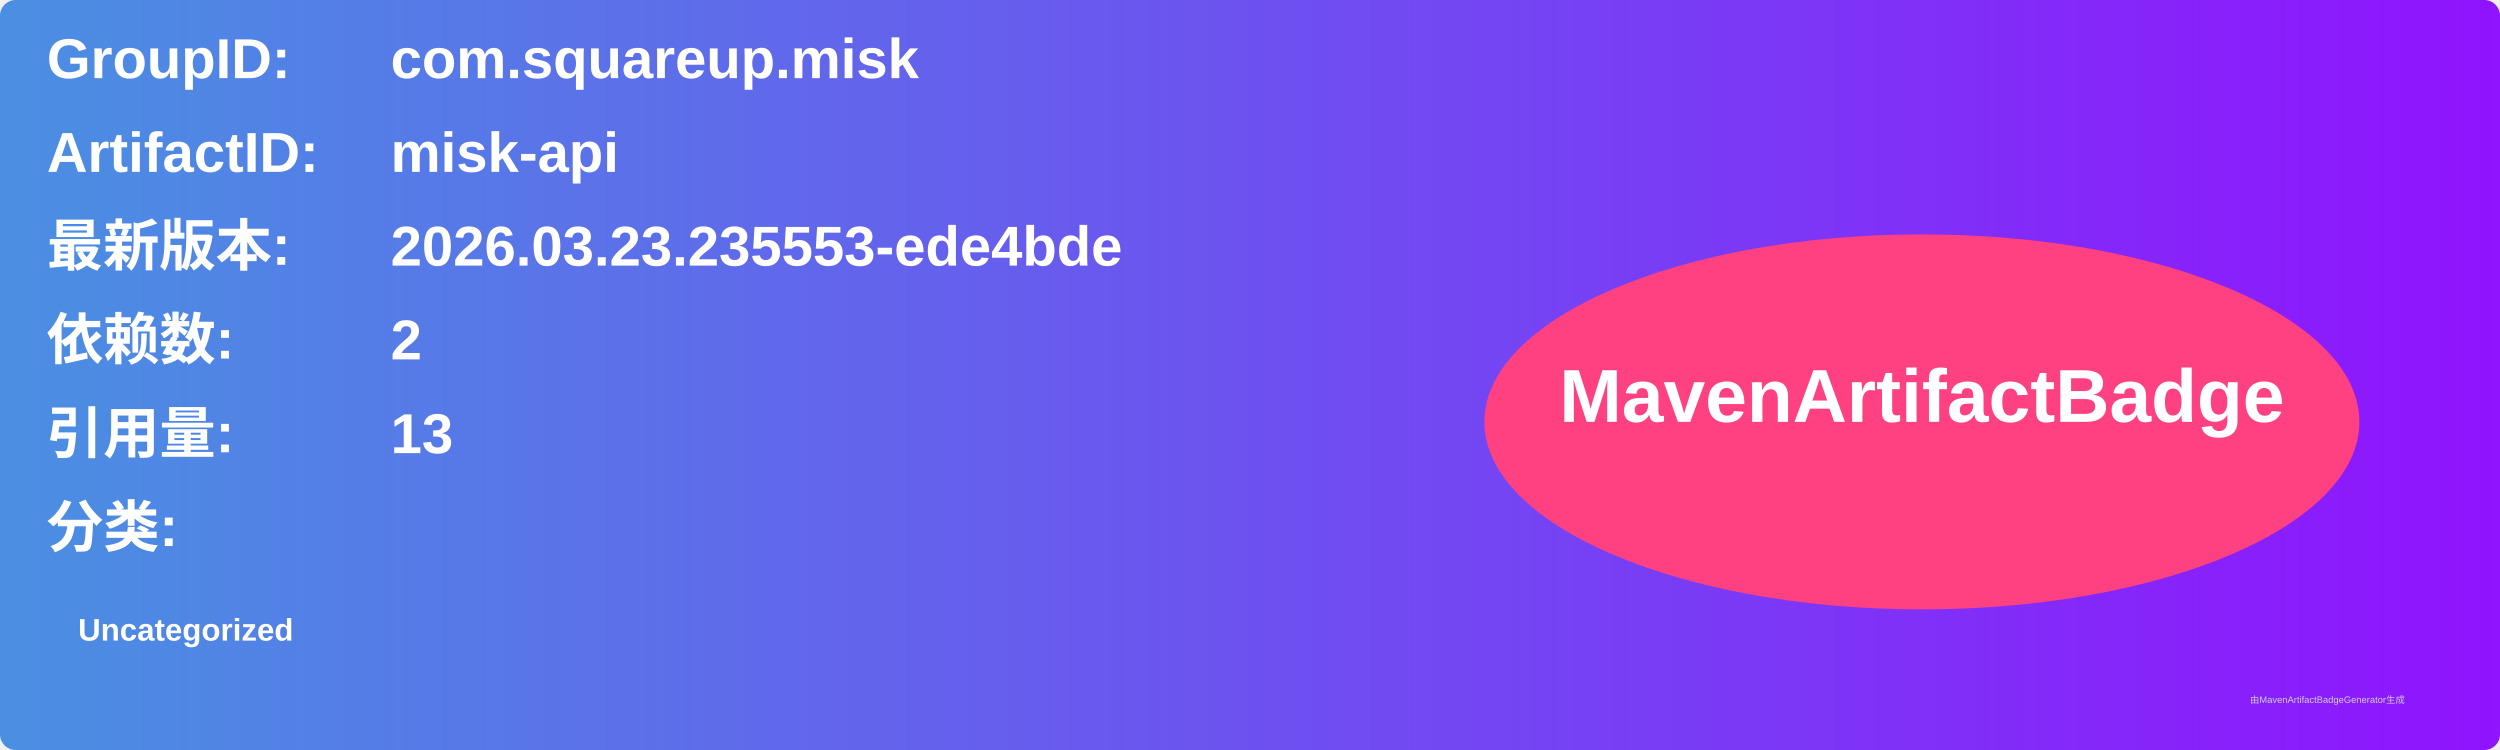
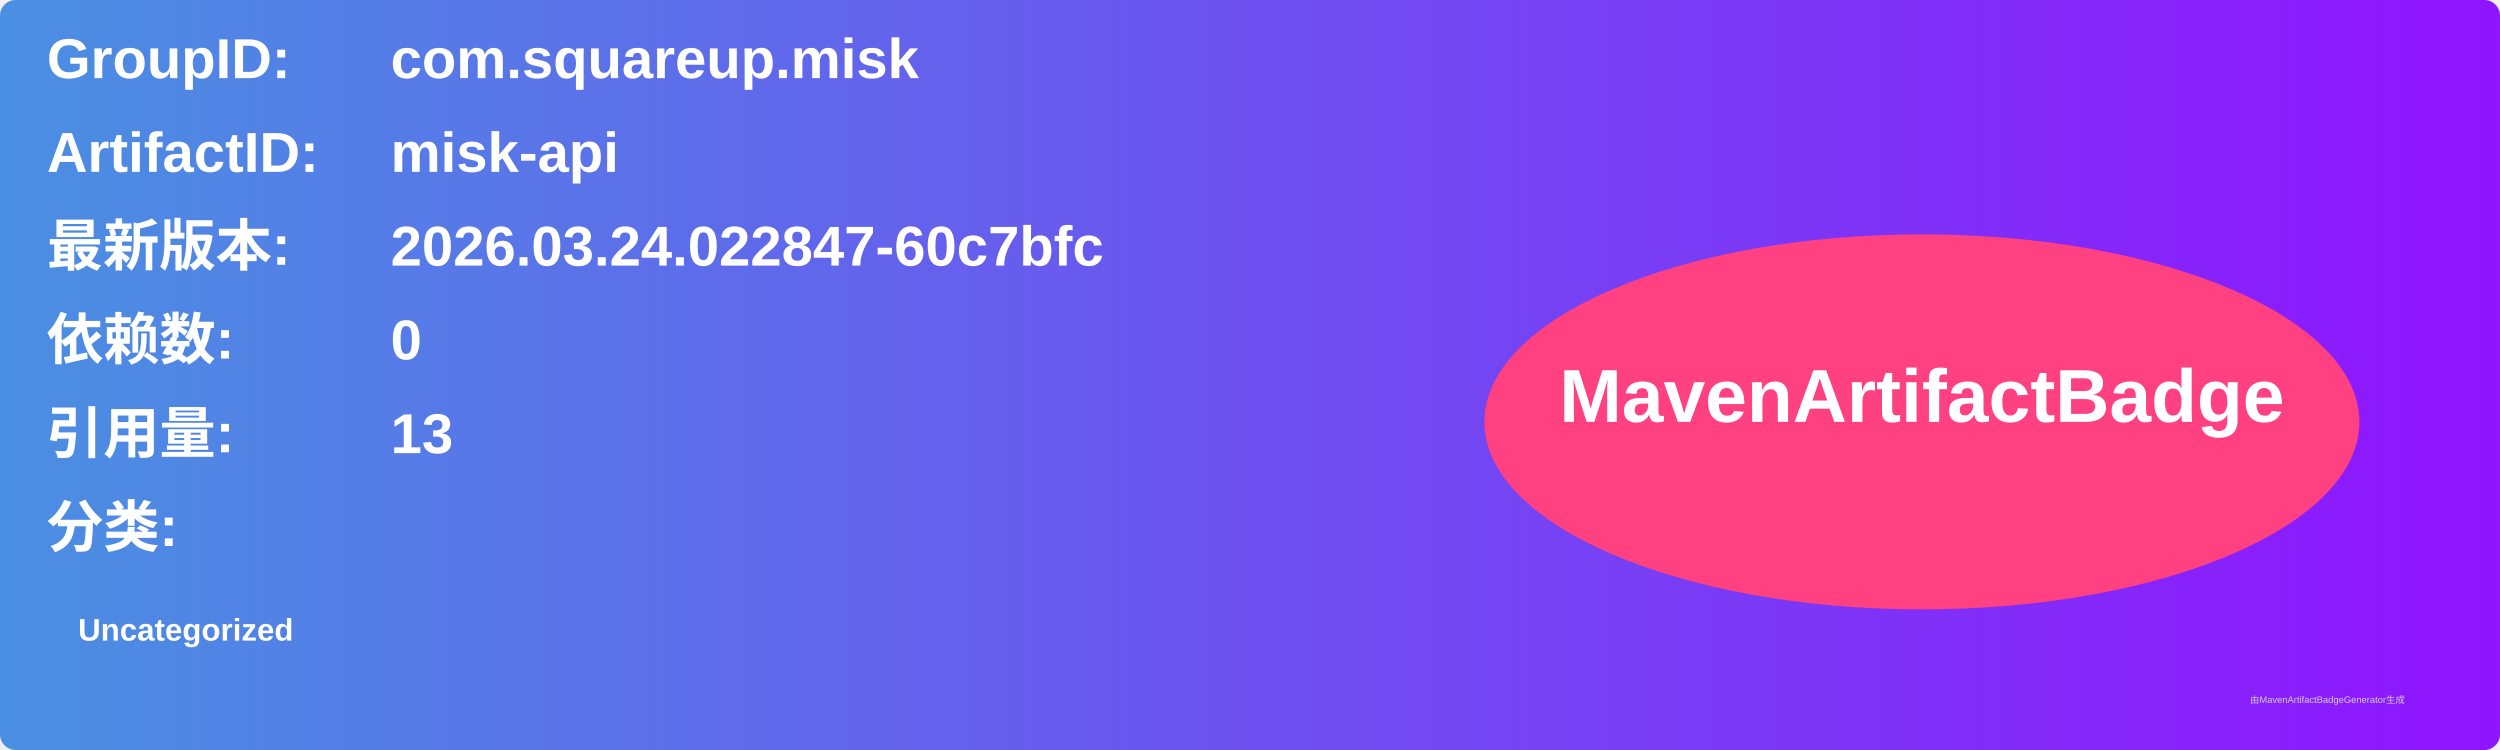
<svg xmlns="http://www.w3.org/2000/svg" width="800" height="240" viewBox="0 0 800 240">
  <linearGradient id="grad" x1="0%" y1="0%" x2="100%" y2="0%">
    <stop offset="0%" stop-color="#4a90e2" />
    <stop offset="100%" stop-color="#9013fe" />
  </linearGradient>
  <rect width="100%" height="100%" rx="5" ry="5" fill="url(#grad)" />
  <g transform="translate(15, 15)">
    <text x="0" y="10" font-family="Arial" font-size="18" fill="white" font-weight="bold" width="260">GroupID:</text>
    <text x="110" y="10" font-family="Arial" font-size="18" fill="white" font-weight="bold" width="460">com.squareup.misk</text>
    <text x="0" y="40" font-family="Arial" font-size="18" fill="white" font-weight="bold" width="260">ArtifactID:</text>
    <text x="110" y="40" font-family="Arial" font-size="18" fill="white" font-weight="bold" width="460">misk-api</text>
    <text x="0" y="70" font-family="Arial" font-size="18" fill="white" font-weight="bold">最新版本:</text>
    <text x="110" y="70" font-family="Arial" font-size="18" fill="white" font-weight="bold">
-       <tspan font-weight="bold">2026.03.23.235553-ede4bde</tspan>
+       <tspan font-weight="bold">2026.03.24.022847-60c7bfc</tspan>
    </text>
    <text x="0" y="100" font-family="Arial" font-size="18" fill="white" font-weight="bold">依赖数: </text>
    <text x="110" y="100" font-family="Arial" font-size="18" fill="white">
-       <tspan font-weight="bold">2</tspan>
+       <tspan font-weight="bold">0</tspan>
    </text>
    <text x="0" y="130" font-family="Arial" font-size="18" fill="white" font-weight="bold">引用量: </text>
    <text x="110" y="130" font-family="Arial" font-size="18" fill="white">
      <tspan font-weight="bold">13</tspan>
    </text>
    <text x="0" y="160" font-family="Arial" font-size="18" fill="white" font-weight="bold">分类:</text>
    <text x="10" y="190" font-family="Arial" font-size="10" fill="white">
      <tspan font-weight="bold">Uncategorized</tspan>
    </text>
    <ellipse cx="600" cy="120" rx="140" ry="60" fill="#ff4081" />
    <text x="600" y="120" text-anchor="middle" font-family="Arial" font-size="24" fill="white" font-weight="bold">MavenArtifactBadge</text>
  </g>
  <text x="720" y="225" font-family="Arial" font-size="3" fill="#d0d0d0">由MavenArtifactBadgeGenerator生成</text>
</svg>
